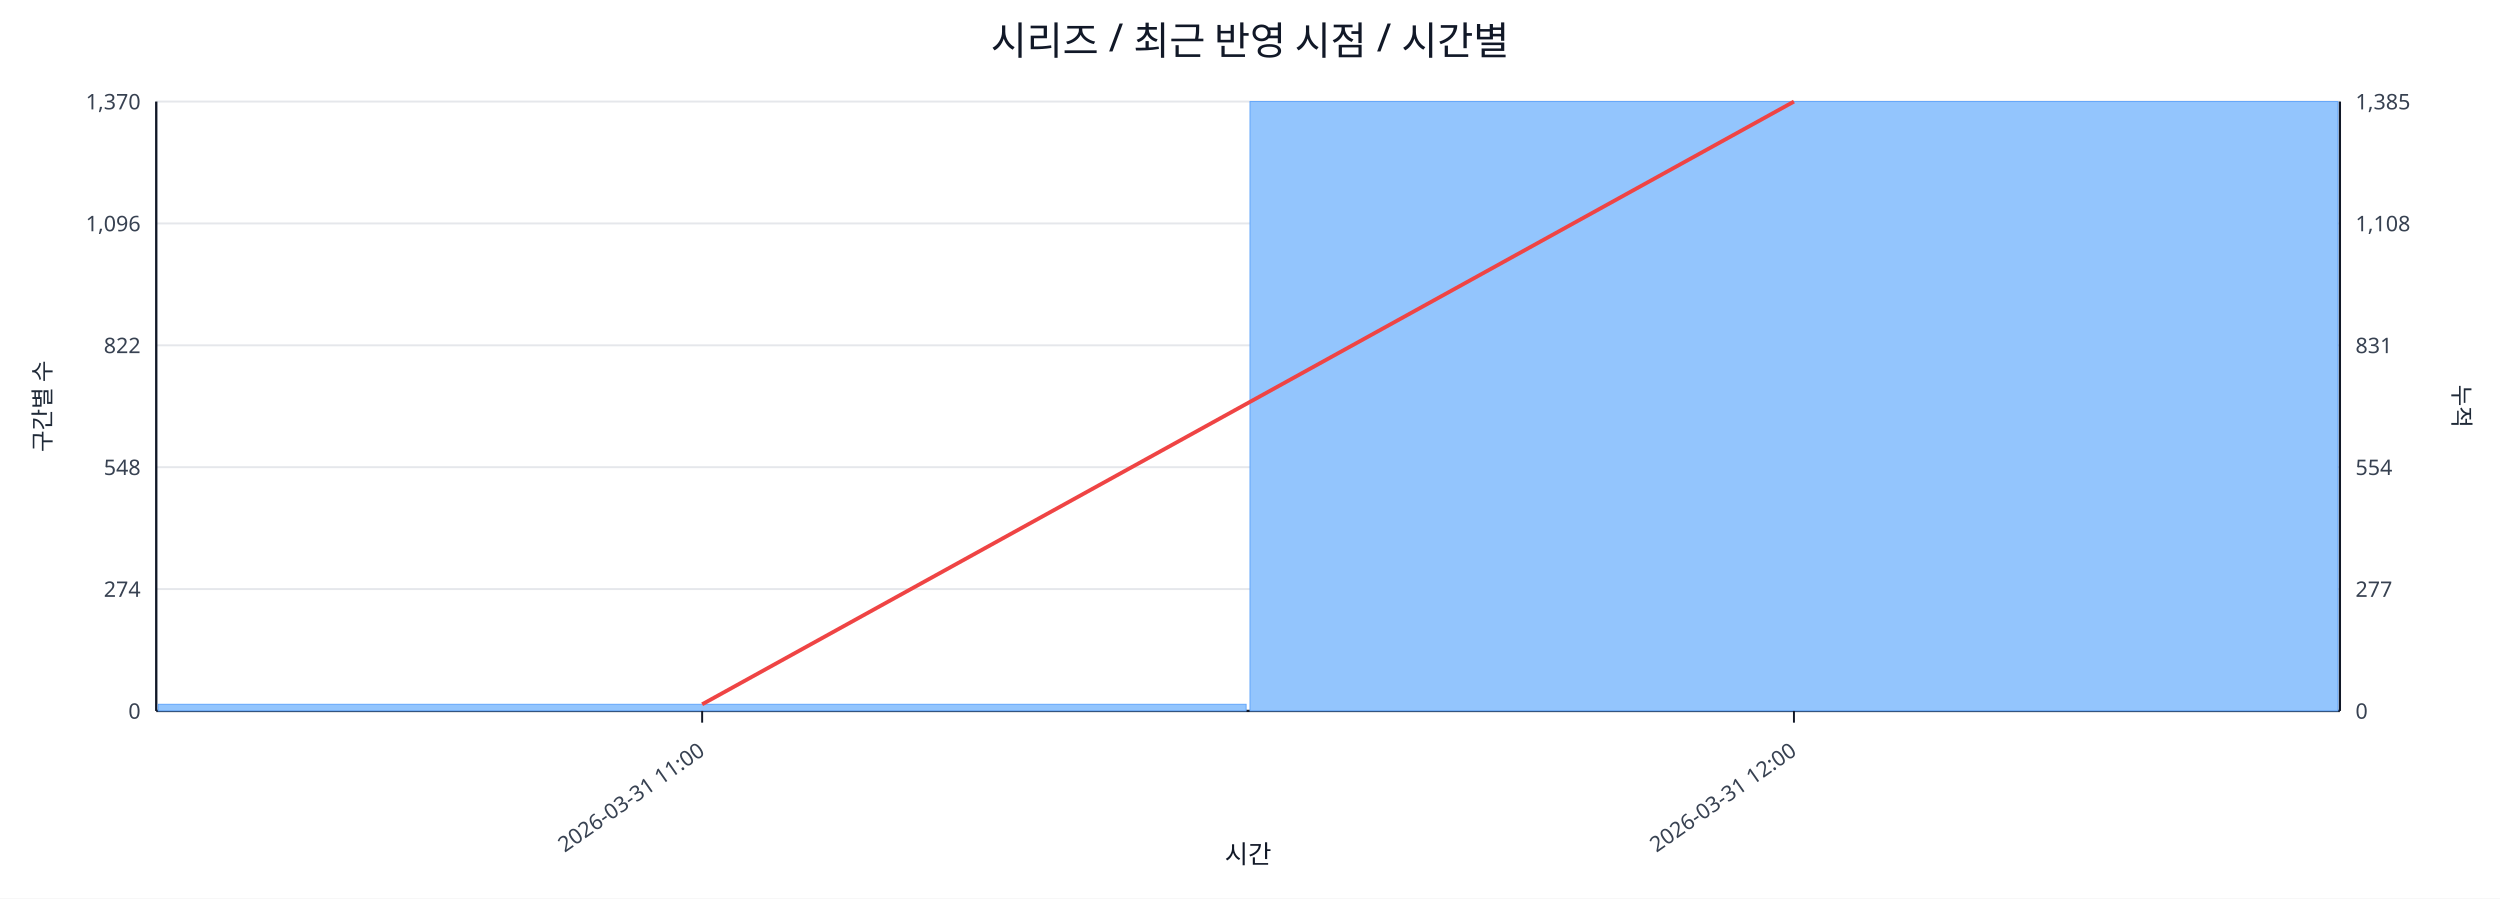
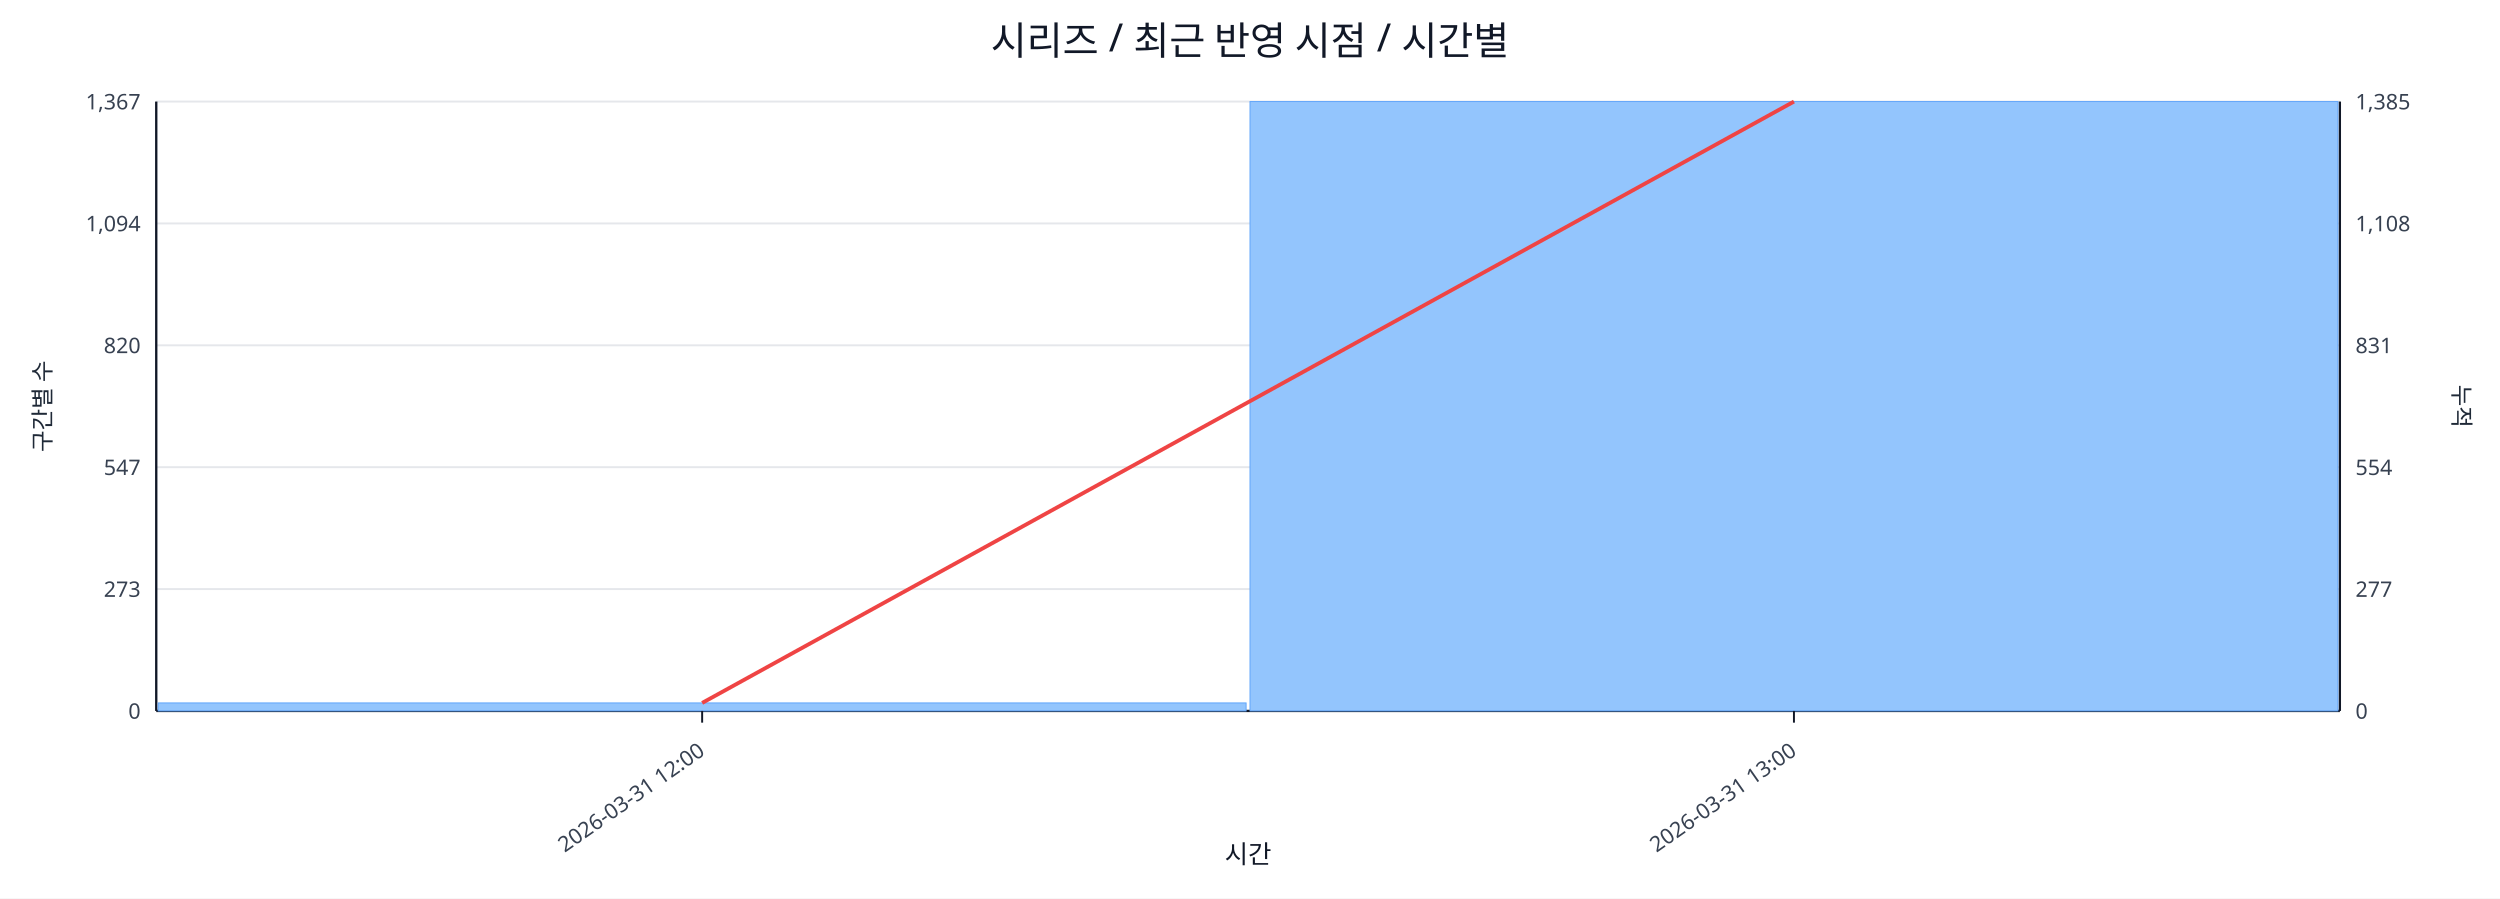
<svg xmlns="http://www.w3.org/2000/svg" width="1280" height="460" viewBox="0 0 1280 460">
  <rect x="0" y="0" width="100%" height="100%" fill="#ffffff" />
  <text x="640.0" y="28" font-size="20" text-anchor="middle" font-family="sans-serif" fill="#111827">시리즈 / 최근 반영 시점 / 시간별</text>
  <line x1="80.0" y1="52.0" x2="1198.0" y2="52.0" stroke="#e5e7eb" stroke-width="1" />
-   <text x="72.0" y="56.0" font-size="11" text-anchor="end" font-family="sans-serif" fill="#374151">1,370</text>
+   <text x="72.0" y="56.0" font-size="11" text-anchor="end" font-family="sans-serif" fill="#374151">1,367</text>
  <text x="1206.0" y="56.0" font-size="11" text-anchor="start" font-family="sans-serif" fill="#374151">1,385</text>
  <line x1="80.0" y1="114.4" x2="1198.0" y2="114.4" stroke="#e5e7eb" stroke-width="1" />
-   <text x="72.0" y="118.4" font-size="11" text-anchor="end" font-family="sans-serif" fill="#374151">1,096</text>
+   <text x="72.0" y="118.4" font-size="11" text-anchor="end" font-family="sans-serif" fill="#374151">1,094</text>
  <text x="1206.0" y="118.4" font-size="11" text-anchor="start" font-family="sans-serif" fill="#374151">1,108</text>
  <line x1="80.0" y1="176.8" x2="1198.0" y2="176.8" stroke="#e5e7eb" stroke-width="1" />
-   <text x="72.0" y="180.8" font-size="11" text-anchor="end" font-family="sans-serif" fill="#374151">822</text>
+   <text x="72.0" y="180.8" font-size="11" text-anchor="end" font-family="sans-serif" fill="#374151">820</text>
  <text x="1206.0" y="180.8" font-size="11" text-anchor="start" font-family="sans-serif" fill="#374151">831</text>
  <line x1="80.0" y1="239.2" x2="1198.0" y2="239.2" stroke="#e5e7eb" stroke-width="1" />
-   <text x="72.0" y="243.2" font-size="11" text-anchor="end" font-family="sans-serif" fill="#374151">548</text>
+   <text x="72.0" y="243.2" font-size="11" text-anchor="end" font-family="sans-serif" fill="#374151">547</text>
  <text x="1206.0" y="243.2" font-size="11" text-anchor="start" font-family="sans-serif" fill="#374151">554</text>
  <line x1="80.0" y1="301.6" x2="1198.0" y2="301.6" stroke="#e5e7eb" stroke-width="1" />
-   <text x="72.0" y="305.6" font-size="11" text-anchor="end" font-family="sans-serif" fill="#374151">274</text>
+   <text x="72.0" y="305.6" font-size="11" text-anchor="end" font-family="sans-serif" fill="#374151">273</text>
  <text x="1206.0" y="305.6" font-size="11" text-anchor="start" font-family="sans-serif" fill="#374151">277</text>
  <line x1="80.0" y1="364.0" x2="1198.0" y2="364.0" stroke="#e5e7eb" stroke-width="1" />
  <text x="72.0" y="368.0" font-size="11" text-anchor="end" font-family="sans-serif" fill="#374151">0</text>
  <text x="1206.0" y="368.0" font-size="11" text-anchor="start" font-family="sans-serif" fill="#374151">0</text>
  <line x1="80.0" y1="364.0" x2="1198.0" y2="364.0" stroke="#111827" stroke-width="1.2" />
  <line x1="80.0" y1="52.0" x2="80.0" y2="364.0" stroke="#111827" stroke-width="1.2" />
  <line x1="1198.0" y1="52.0" x2="1198.0" y2="364.0" stroke="#111827" stroke-width="1.2" />
-   <rect x="81.0" y="360.6" width="557.0" height="3.4" fill="#93c5fd" stroke="#60a5fa" stroke-width="0.5" />
+   <rect x="81.0" y="359.9" width="557.0" height="4.1" fill="#93c5fd" stroke="#60a5fa" stroke-width="0.5" />
  <rect x="640.0" y="52.0" width="557.0" height="312.0" fill="#93c5fd" stroke="#60a5fa" stroke-width="0.5" />
-   <polyline fill="none" stroke="#ef4444" stroke-width="2" points="359.5,360.6 918.5,52.0" />
+   <polyline fill="none" stroke="#ef4444" stroke-width="2" points="359.5,359.9 918.5,52.0" />
  <line x1="359.5" y1="364.0" x2="359.5" y2="370.0" stroke="#111827" stroke-width="1" />
-   <text x="361.5" y="386.0" font-size="11" text-anchor="end" transform="rotate(-35 361.5 386.0)" font-family="sans-serif" fill="#374151">2026-03-31 11:00</text>
+   <text x="361.5" y="386.0" font-size="11" text-anchor="end" transform="rotate(-35 361.5 386.0)" font-family="sans-serif" fill="#374151">2026-03-31 12:00</text>
  <line x1="918.5" y1="364.0" x2="918.5" y2="370.0" stroke="#111827" stroke-width="1" />
-   <text x="920.5" y="386.0" font-size="11" text-anchor="end" transform="rotate(-35 920.5 386.0)" font-family="sans-serif" fill="#374151">2026-03-31 12:00</text>
+   <text x="920.5" y="386.0" font-size="11" text-anchor="end" transform="rotate(-35 920.5 386.0)" font-family="sans-serif" fill="#374151">2026-03-31 13:00</text>
  <text x="26" y="208.0" font-size="12" transform="rotate(-90 26 208.0)" text-anchor="middle" font-family="sans-serif" fill="#1f2937">구간별 수</text>
  <text x="1256.0" y="208.0" font-size="12" transform="rotate(90 1256.0 208.0)" text-anchor="middle" font-family="sans-serif" fill="#1f2937">누적</text>
  <text x="639.0" y="442.0" font-size="13" text-anchor="middle" font-family="sans-serif" fill="#111827">시간</text>
</svg>
